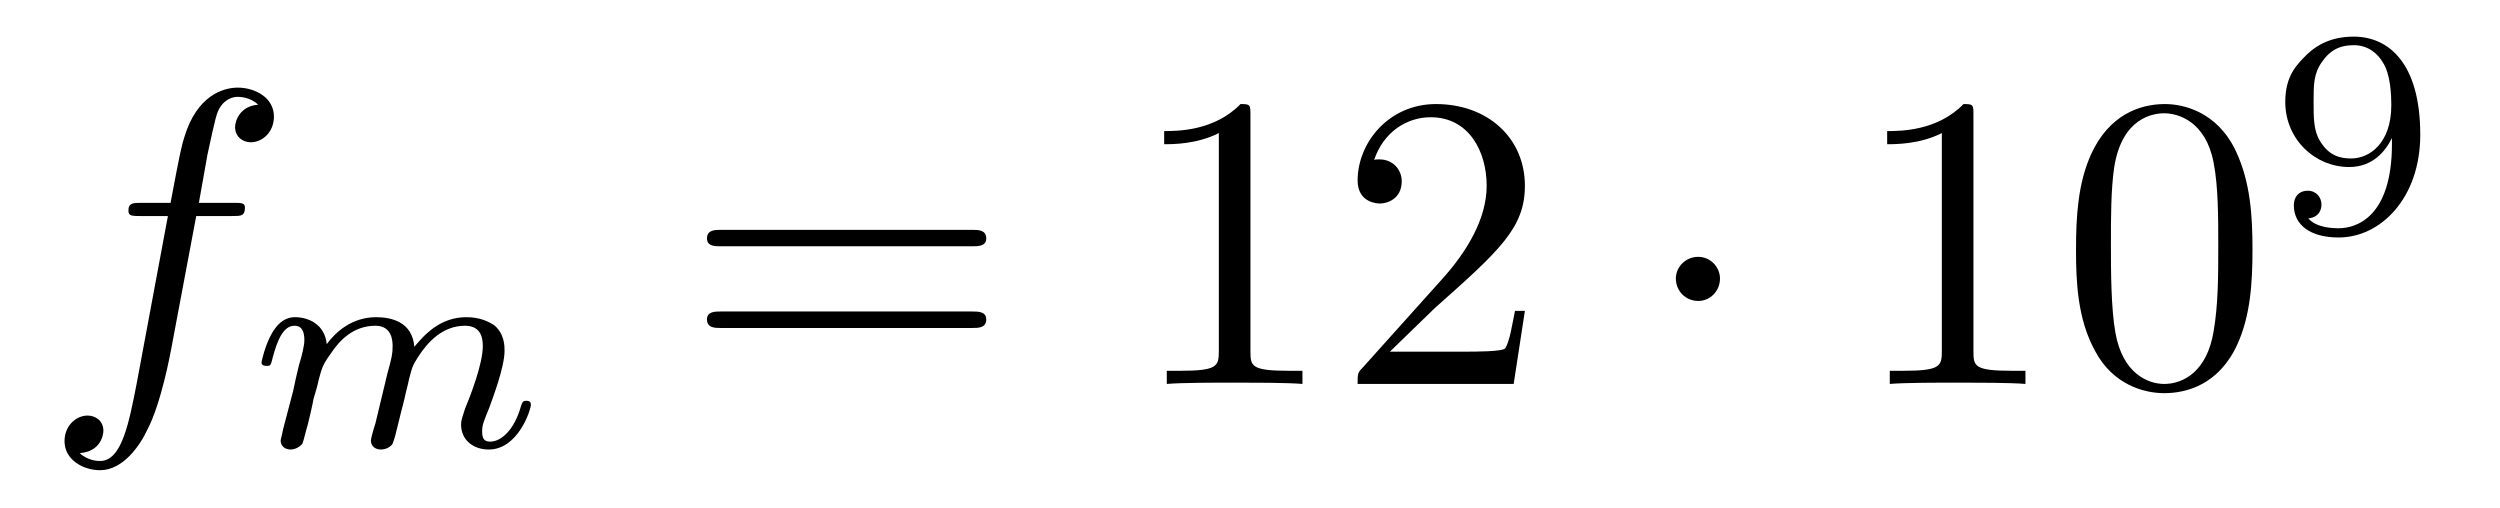
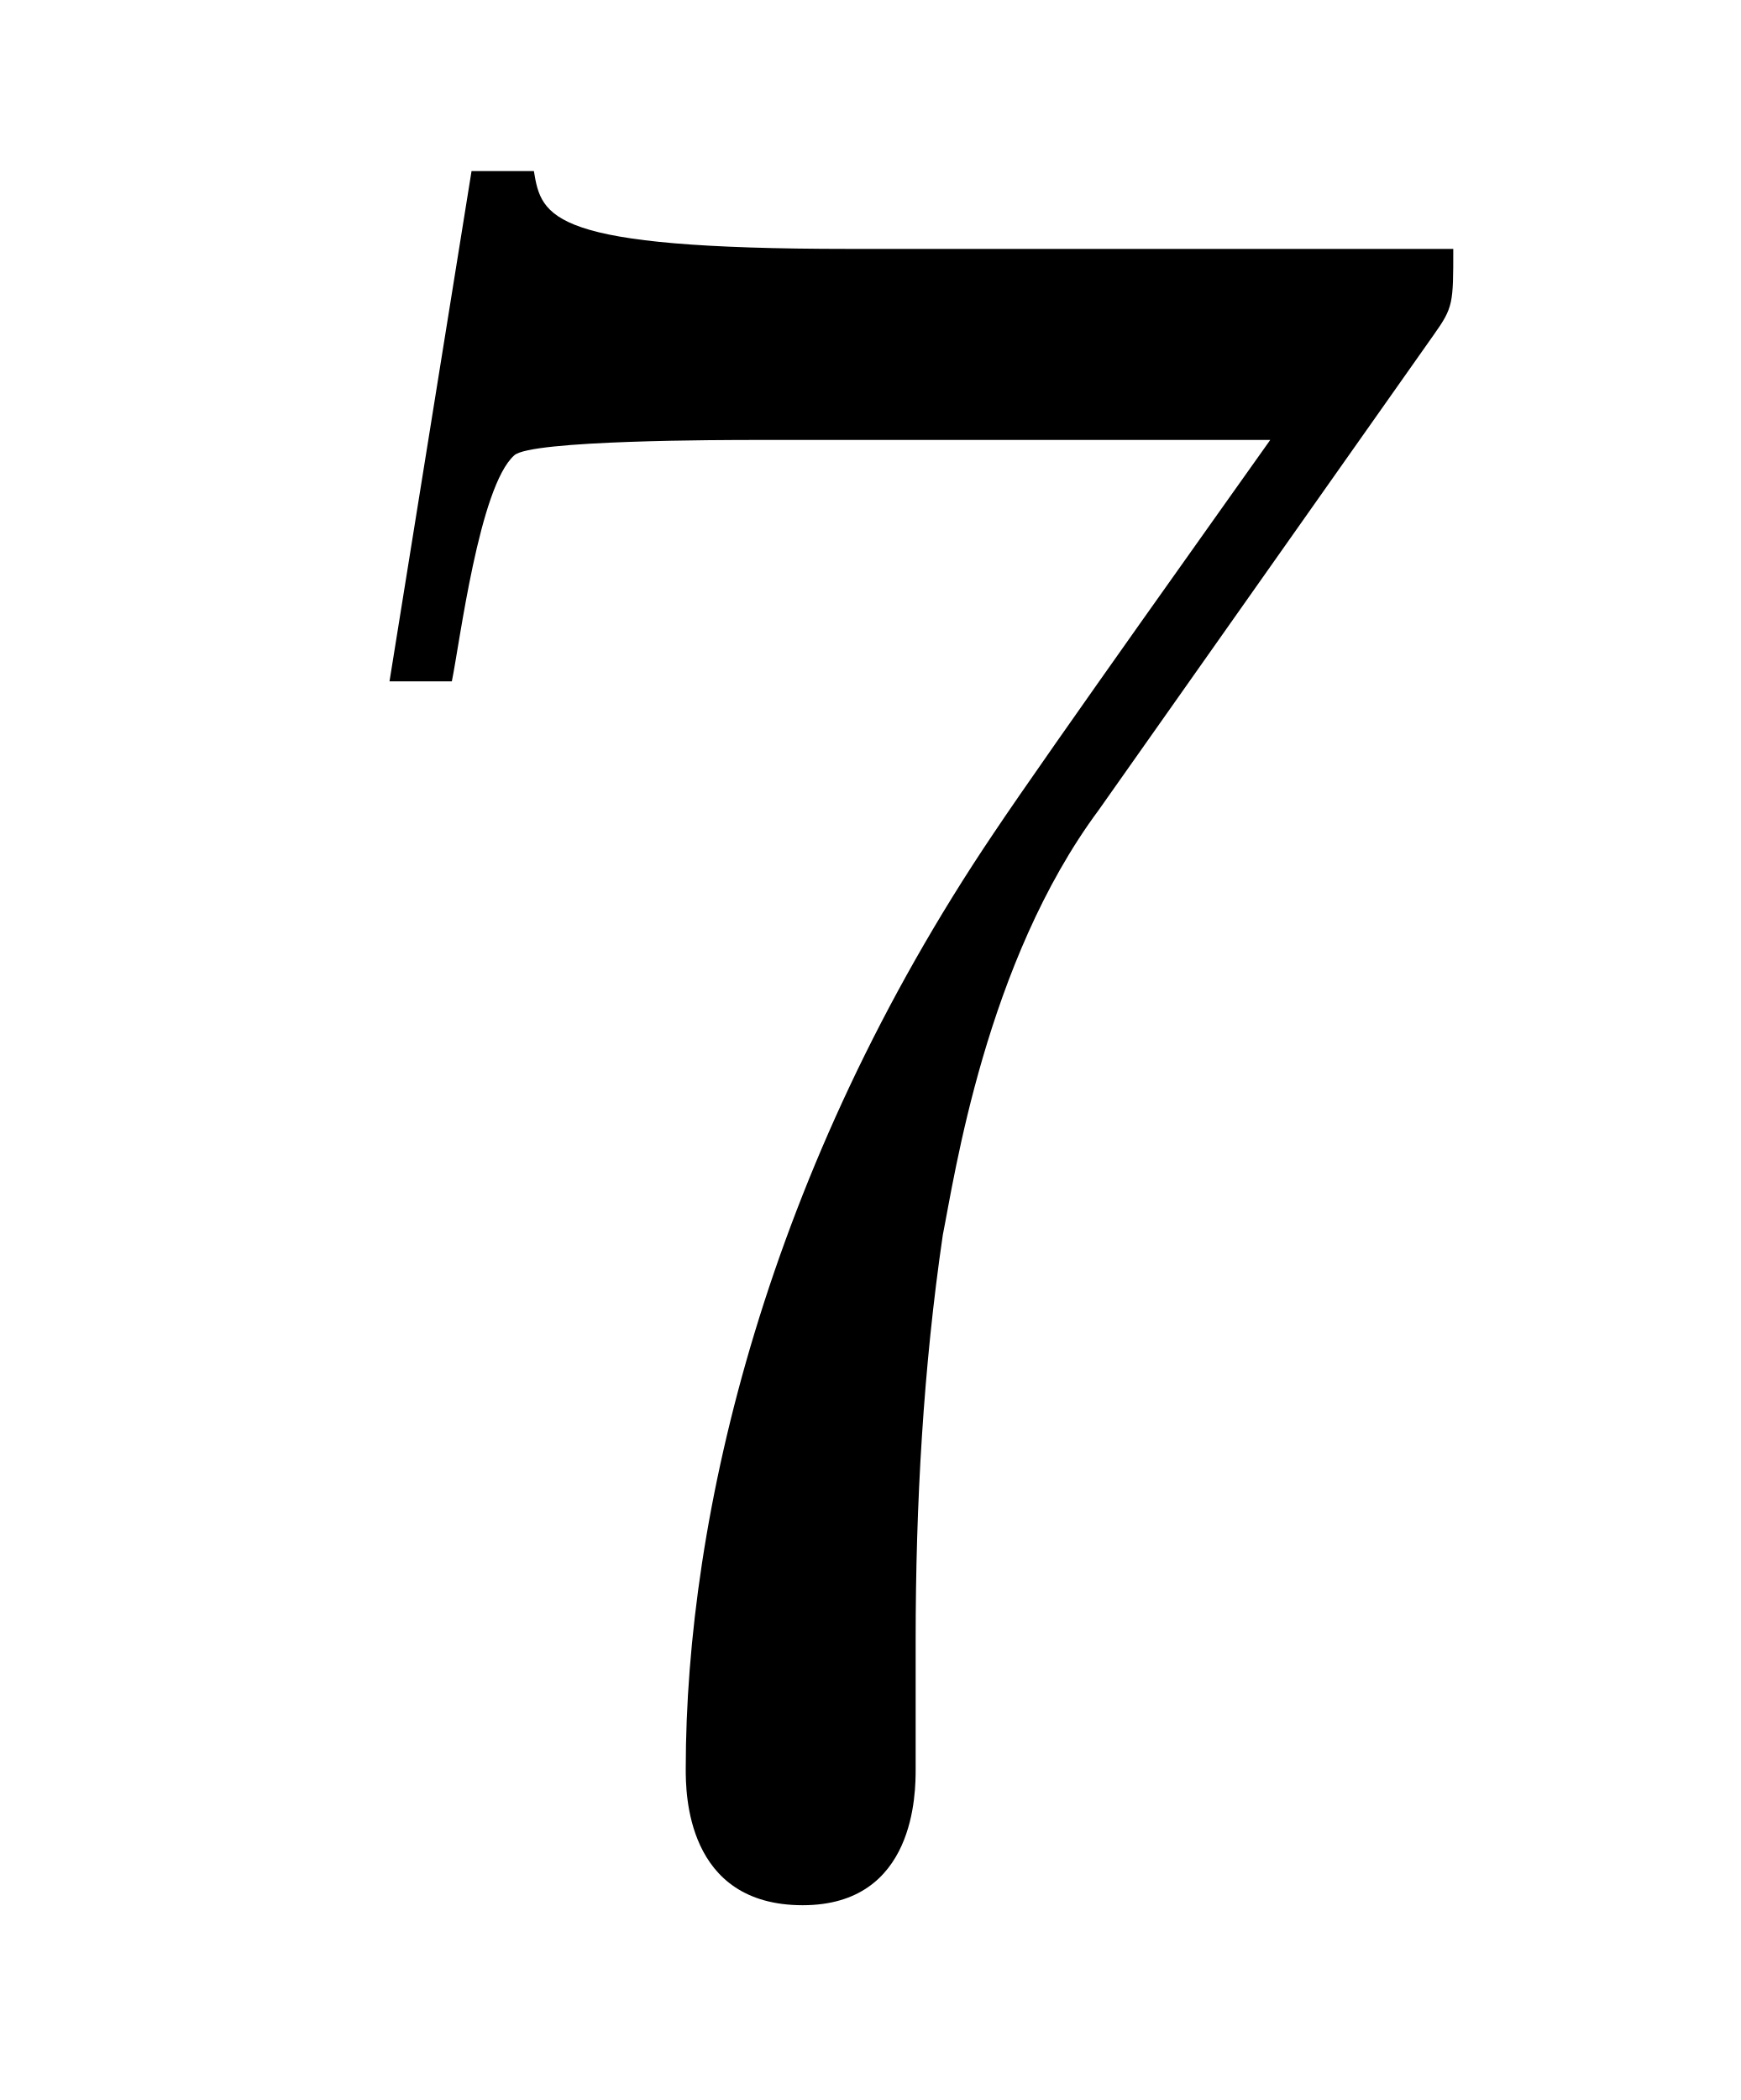
- <svg xmlns="http://www.w3.org/2000/svg" xmlns:xlink="http://www.w3.org/1999/xlink" viewBox="0 0 59.319 12.047" version="1.2">
+ <svg xmlns="http://www.w3.org/2000/svg" xmlns:xlink="http://www.w3.org/1999/xlink" viewBox="0 0 6.981 8.42" version="1.2">
  <defs>
    <g>
      <symbol overflow="visible" id="glyph0-0">
        <path style="stroke:none;" d="" />
      </symbol>
      <symbol overflow="visible" id="glyph0-1">
-         <path style="stroke:none;" d="M 3.656 -3.984 L 4.516 -3.984 C 4.719 -3.984 4.812 -3.984 4.812 -4.188 C 4.812 -4.297 4.719 -4.297 4.547 -4.297 L 3.719 -4.297 L 3.922 -5.438 C 3.969 -5.641 4.109 -6.344 4.172 -6.469 C 4.25 -6.656 4.422 -6.812 4.641 -6.812 C 4.672 -6.812 4.938 -6.812 5.125 -6.625 C 4.688 -6.594 4.578 -6.234 4.578 -6.094 C 4.578 -5.859 4.766 -5.734 4.953 -5.734 C 5.219 -5.734 5.5 -5.969 5.5 -6.344 C 5.5 -6.797 5.047 -7.031 4.641 -7.031 C 4.297 -7.031 3.672 -6.844 3.375 -5.859 C 3.312 -5.656 3.281 -5.547 3.047 -4.297 L 2.359 -4.297 C 2.156 -4.297 2.047 -4.297 2.047 -4.109 C 2.047 -3.984 2.141 -3.984 2.328 -3.984 L 2.984 -3.984 L 2.25 -0.047 C 2.062 0.922 1.891 1.828 1.375 1.828 C 1.328 1.828 1.094 1.828 0.891 1.641 C 1.359 1.609 1.453 1.25 1.453 1.109 C 1.453 0.875 1.266 0.75 1.078 0.75 C 0.812 0.75 0.531 0.984 0.531 1.359 C 0.531 1.797 0.969 2.047 1.375 2.047 C 1.922 2.047 2.328 1.453 2.5 1.078 C 2.828 0.453 3.047 -0.75 3.062 -0.828 Z M 3.656 -3.984 " />
-       </symbol>
-       <symbol overflow="visible" id="glyph1-0">
-         <path style="stroke:none;" d="" />
-       </symbol>
-       <symbol overflow="visible" id="glyph1-1">
-         <path style="stroke:none;" d="M 3.031 -0.562 C 2.984 -0.422 2.922 -0.188 2.922 -0.156 C 2.922 0 3.047 0.062 3.156 0.062 C 3.297 0.062 3.406 -0.016 3.438 -0.078 C 3.469 -0.141 3.531 -0.375 3.562 -0.516 C 3.594 -0.641 3.672 -0.969 3.719 -1.141 C 3.75 -1.297 3.797 -1.453 3.828 -1.609 C 3.906 -1.906 3.906 -1.922 4.047 -2.141 C 4.266 -2.484 4.625 -2.875 5.156 -2.875 C 5.547 -2.875 5.578 -2.562 5.578 -2.391 C 5.578 -1.969 5.281 -1.203 5.156 -0.906 C 5.094 -0.703 5.062 -0.641 5.062 -0.531 C 5.062 -0.156 5.359 0.062 5.719 0.062 C 6.422 0.062 6.719 -0.891 6.719 -1 C 6.719 -1.094 6.641 -1.094 6.609 -1.094 C 6.516 -1.094 6.516 -1.047 6.484 -0.969 C 6.328 -0.406 6.016 -0.125 5.75 -0.125 C 5.594 -0.125 5.562 -0.219 5.562 -0.375 C 5.562 -0.531 5.609 -0.625 5.734 -0.938 C 5.812 -1.156 6.094 -1.891 6.094 -2.281 C 6.094 -2.391 6.094 -2.688 5.844 -2.891 C 5.719 -2.969 5.516 -3.078 5.188 -3.078 C 4.562 -3.078 4.188 -2.656 3.953 -2.375 C 3.906 -2.969 3.406 -3.078 3.047 -3.078 C 2.469 -3.078 2.078 -2.719 1.875 -2.438 C 1.828 -2.922 1.422 -3.078 1.125 -3.078 C 0.828 -3.078 0.672 -2.859 0.578 -2.703 C 0.422 -2.438 0.328 -2.047 0.328 -2 C 0.328 -1.922 0.422 -1.922 0.453 -1.922 C 0.547 -1.922 0.547 -1.938 0.594 -2.125 C 0.703 -2.531 0.844 -2.875 1.109 -2.875 C 1.297 -2.875 1.344 -2.719 1.344 -2.531 C 1.344 -2.406 1.281 -2.141 1.219 -1.953 C 1.172 -1.766 1.109 -1.484 1.078 -1.328 L 0.844 -0.438 C 0.828 -0.344 0.781 -0.172 0.781 -0.156 C 0.781 0 0.906 0.062 1.016 0.062 C 1.141 0.062 1.25 -0.016 1.297 -0.078 C 1.328 -0.141 1.375 -0.375 1.422 -0.516 C 1.453 -0.641 1.531 -0.969 1.562 -1.141 C 1.609 -1.297 1.656 -1.453 1.688 -1.609 C 1.766 -1.891 1.781 -1.953 1.984 -2.234 C 2.172 -2.516 2.5 -2.875 3.031 -2.875 C 3.422 -2.875 3.438 -2.516 3.438 -2.391 C 3.438 -2.219 3.422 -2.125 3.312 -1.734 Z M 3.031 -0.562 " />
-       </symbol>
-       <symbol overflow="visible" id="glyph2-0">
-         <path style="stroke:none;" d="" />
-       </symbol>
-       <symbol overflow="visible" id="glyph2-1">
-         <path style="stroke:none;" d="M 6.844 -3.266 C 7 -3.266 7.188 -3.266 7.188 -3.453 C 7.188 -3.656 7 -3.656 6.859 -3.656 L 0.891 -3.656 C 0.75 -3.656 0.562 -3.656 0.562 -3.453 C 0.562 -3.266 0.75 -3.266 0.891 -3.266 Z M 6.859 -1.328 C 7 -1.328 7.188 -1.328 7.188 -1.531 C 7.188 -1.719 7 -1.719 6.844 -1.719 L 0.891 -1.719 C 0.75 -1.719 0.562 -1.719 0.562 -1.531 C 0.562 -1.328 0.75 -1.328 0.891 -1.328 Z M 6.859 -1.328 " />
-       </symbol>
-       <symbol overflow="visible" id="glyph2-2">
-         <path style="stroke:none;" d="M 2.938 -6.375 C 2.938 -6.625 2.938 -6.641 2.703 -6.641 C 2.078 -6 1.203 -6 0.891 -6 L 0.891 -5.688 C 1.094 -5.688 1.672 -5.688 2.188 -5.953 L 2.188 -0.781 C 2.188 -0.422 2.156 -0.312 1.266 -0.312 L 0.953 -0.312 L 0.953 0 C 1.297 -0.031 2.156 -0.031 2.562 -0.031 C 2.953 -0.031 3.828 -0.031 4.172 0 L 4.172 -0.312 L 3.859 -0.312 C 2.953 -0.312 2.938 -0.422 2.938 -0.781 Z M 2.938 -6.375 " />
-       </symbol>
-       <symbol overflow="visible" id="glyph2-3">
-         <path style="stroke:none;" d="M 1.266 -0.766 L 2.328 -1.797 C 3.875 -3.172 4.469 -3.703 4.469 -4.703 C 4.469 -5.844 3.578 -6.641 2.359 -6.641 C 1.234 -6.641 0.5 -5.719 0.5 -4.828 C 0.5 -4.281 1 -4.281 1.031 -4.281 C 1.203 -4.281 1.547 -4.391 1.547 -4.812 C 1.547 -5.062 1.359 -5.328 1.016 -5.328 C 0.938 -5.328 0.922 -5.328 0.891 -5.312 C 1.109 -5.969 1.656 -6.328 2.234 -6.328 C 3.141 -6.328 3.562 -5.516 3.562 -4.703 C 3.562 -3.906 3.078 -3.125 2.516 -2.5 L 0.609 -0.375 C 0.5 -0.266 0.5 -0.234 0.5 0 L 4.203 0 L 4.469 -1.734 L 4.234 -1.734 C 4.172 -1.438 4.109 -1 4 -0.844 C 3.938 -0.766 3.281 -0.766 3.062 -0.766 Z M 1.266 -0.766 " />
-       </symbol>
-       <symbol overflow="visible" id="glyph2-4">
-         <path style="stroke:none;" d="M 4.578 -3.188 C 4.578 -3.984 4.531 -4.781 4.188 -5.516 C 3.734 -6.484 2.906 -6.641 2.5 -6.641 C 1.891 -6.641 1.172 -6.375 0.75 -5.453 C 0.438 -4.766 0.391 -3.984 0.391 -3.188 C 0.391 -2.438 0.422 -1.547 0.844 -0.781 C 1.266 0.016 2 0.219 2.484 0.219 C 3.016 0.219 3.781 0.016 4.219 -0.938 C 4.531 -1.625 4.578 -2.406 4.578 -3.188 Z M 2.484 0 C 2.094 0 1.5 -0.25 1.328 -1.203 C 1.219 -1.797 1.219 -2.719 1.219 -3.312 C 1.219 -3.953 1.219 -4.609 1.297 -5.141 C 1.484 -6.328 2.234 -6.422 2.484 -6.422 C 2.812 -6.422 3.469 -6.234 3.656 -5.25 C 3.766 -4.688 3.766 -3.938 3.766 -3.312 C 3.766 -2.562 3.766 -1.891 3.656 -1.25 C 3.5 -0.297 2.938 0 2.484 0 Z M 2.484 0 " />
-       </symbol>
-       <symbol overflow="visible" id="glyph3-0">
-         <path style="stroke:none;" d="" />
-       </symbol>
-       <symbol overflow="visible" id="glyph3-1">
-         <path style="stroke:none;" d="M 1.906 -2.5 C 1.906 -2.781 1.672 -3.016 1.391 -3.016 C 1.094 -3.016 0.859 -2.781 0.859 -2.5 C 0.859 -2.203 1.094 -1.969 1.391 -1.969 C 1.672 -1.969 1.906 -2.203 1.906 -2.5 Z M 1.906 -2.5 " />
-       </symbol>
-       <symbol overflow="visible" id="glyph4-0">
-         <path style="stroke:none;" d="" />
-       </symbol>
-       <symbol overflow="visible" id="glyph4-1">
-         <path style="stroke:none;" d="M 2.906 -2.078 C 2.906 -0.344 2.062 -0.078 1.641 -0.078 C 1.484 -0.078 1.109 -0.094 0.922 -0.312 C 1.219 -0.344 1.234 -0.578 1.234 -0.641 C 1.234 -0.812 1.109 -0.969 0.906 -0.969 C 0.703 -0.969 0.578 -0.828 0.578 -0.625 C 0.578 -0.156 0.969 0.141 1.641 0.141 C 2.641 0.141 3.578 -0.797 3.578 -2.297 C 3.578 -4.016 2.812 -4.625 2 -4.625 C 1.766 -4.625 1.297 -4.594 0.891 -4.203 C 0.656 -3.969 0.375 -3.703 0.375 -3.078 C 0.375 -2.188 1.078 -1.531 1.891 -1.531 C 2.453 -1.531 2.75 -1.906 2.906 -2.219 Z M 1.938 -1.734 C 1.656 -1.734 1.406 -1.812 1.203 -2.141 C 1.047 -2.391 1.047 -2.688 1.047 -3.078 C 1.047 -3.484 1.047 -3.75 1.25 -4.031 C 1.422 -4.281 1.641 -4.422 2 -4.422 C 2.359 -4.422 2.578 -4.203 2.688 -4.016 C 2.875 -3.734 2.891 -3.234 2.891 -3 C 2.891 -2.094 2.375 -1.734 1.938 -1.734 Z M 1.938 -1.734 " />
+         <path style="stroke:none;" d="M 4.75 -6.078 C 4.828 -6.188 4.828 -6.203 4.828 -6.422 L 2.406 -6.422 C 1.203 -6.422 1.172 -6.547 1.141 -6.734 L 0.891 -6.734 L 0.562 -4.688 L 0.812 -4.688 C 0.844 -4.844 0.922 -5.469 1.062 -5.594 C 1.125 -5.656 1.906 -5.656 2.031 -5.656 L 4.094 -5.656 C 3.984 -5.5 3.203 -4.406 2.984 -4.078 C 2.078 -2.734 1.75 -1.344 1.75 -0.328 C 1.75 -0.234 1.75 0.219 2.219 0.219 C 2.672 0.219 2.672 -0.234 2.672 -0.328 L 2.672 -0.844 C 2.672 -1.391 2.703 -1.938 2.781 -2.469 C 2.828 -2.703 2.953 -3.562 3.406 -4.172 Z M 4.75 -6.078 " />
      </symbol>
    </g>
  </defs>
  <g id="surface1">
    <g style="fill:rgb(0%,0%,0%);fill-opacity:1;">
-       <use xlink:href="#glyph0-1" x="1" y="9.11" />
-     </g>
-     <g style="fill:rgb(0%,0%,0%);fill-opacity:1;">
-       <use xlink:href="#glyph1-1" x="5.878" y="10.604" />
-     </g>
-     <g style="fill:rgb(0%,0%,0%);fill-opacity:1;">
-       <use xlink:href="#glyph2-1" x="16.213" y="9.11" />
-     </g>
-     <g style="fill:rgb(0%,0%,0%);fill-opacity:1;">
-       <use xlink:href="#glyph2-2" x="26.732" y="9.11" />
-       <use xlink:href="#glyph2-3" x="31.713" y="9.11" />
-     </g>
-     <g style="fill:rgb(0%,0%,0%);fill-opacity:1;">
-       <use xlink:href="#glyph3-1" x="38.905" y="9.11" />
-     </g>
-     <g style="fill:rgb(0%,0%,0%);fill-opacity:1;">
-       <use xlink:href="#glyph2-2" x="43.887" y="9.11" />
-       <use xlink:href="#glyph2-4" x="48.868" y="9.11" />
-     </g>
-     <g style="fill:rgb(0%,0%,0%);fill-opacity:1;">
-       <use xlink:href="#glyph4-1" x="53.849" y="5.494" />
+       <use xlink:href="#glyph0-1" x="1" y="7.42" />
    </g>
  </g>
</svg>
